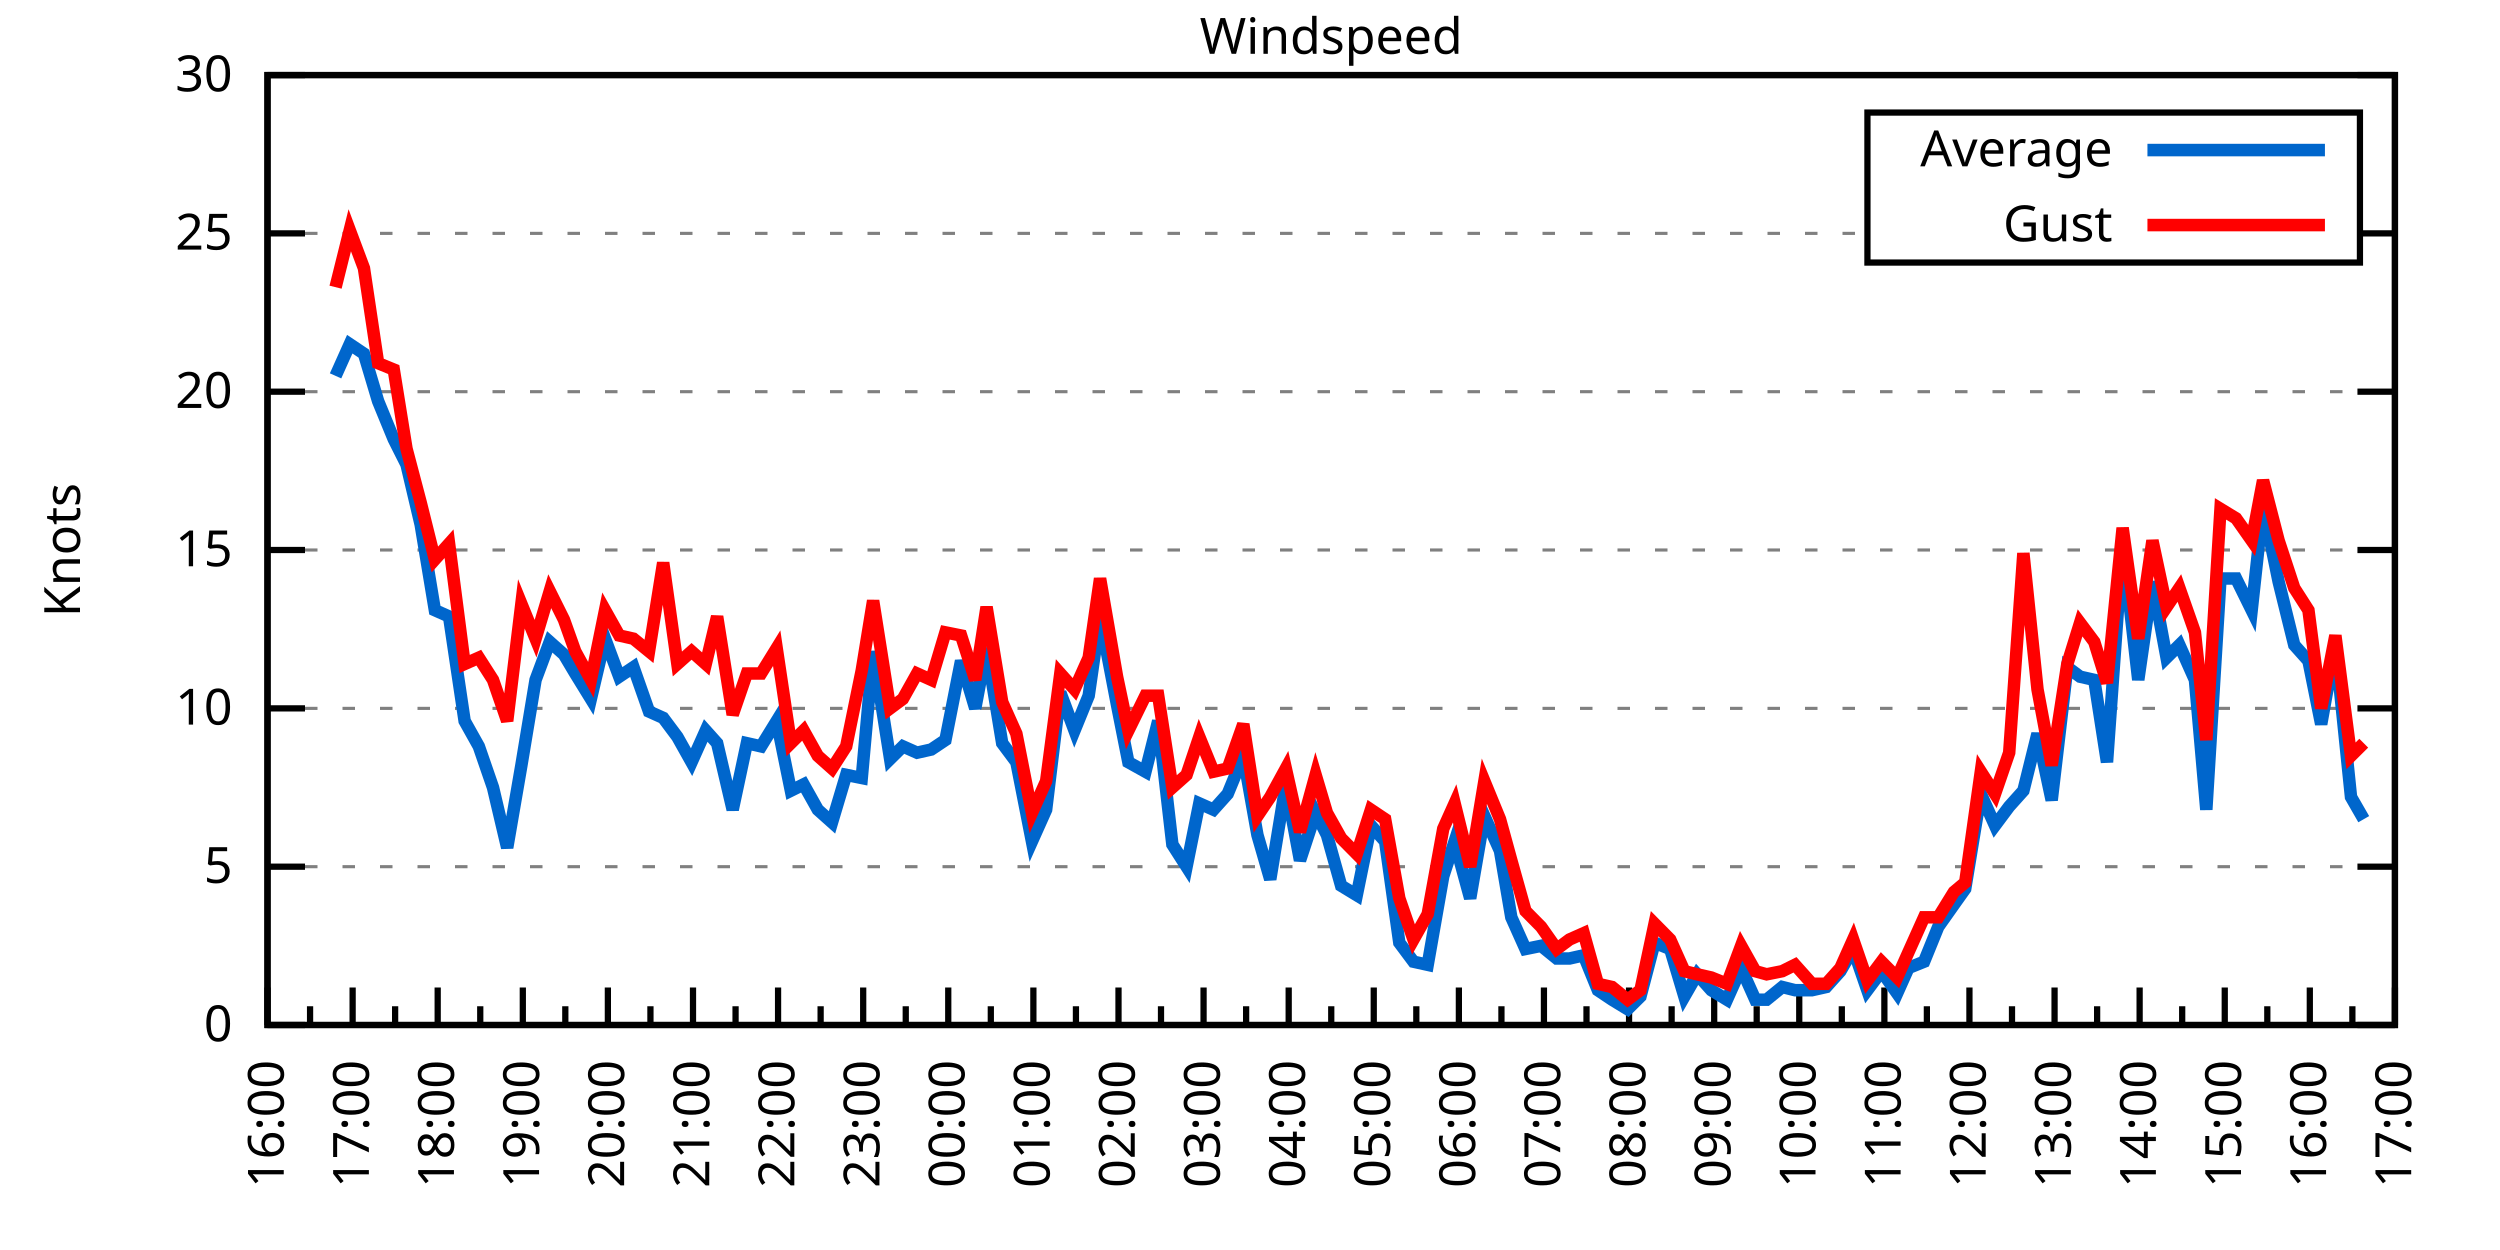
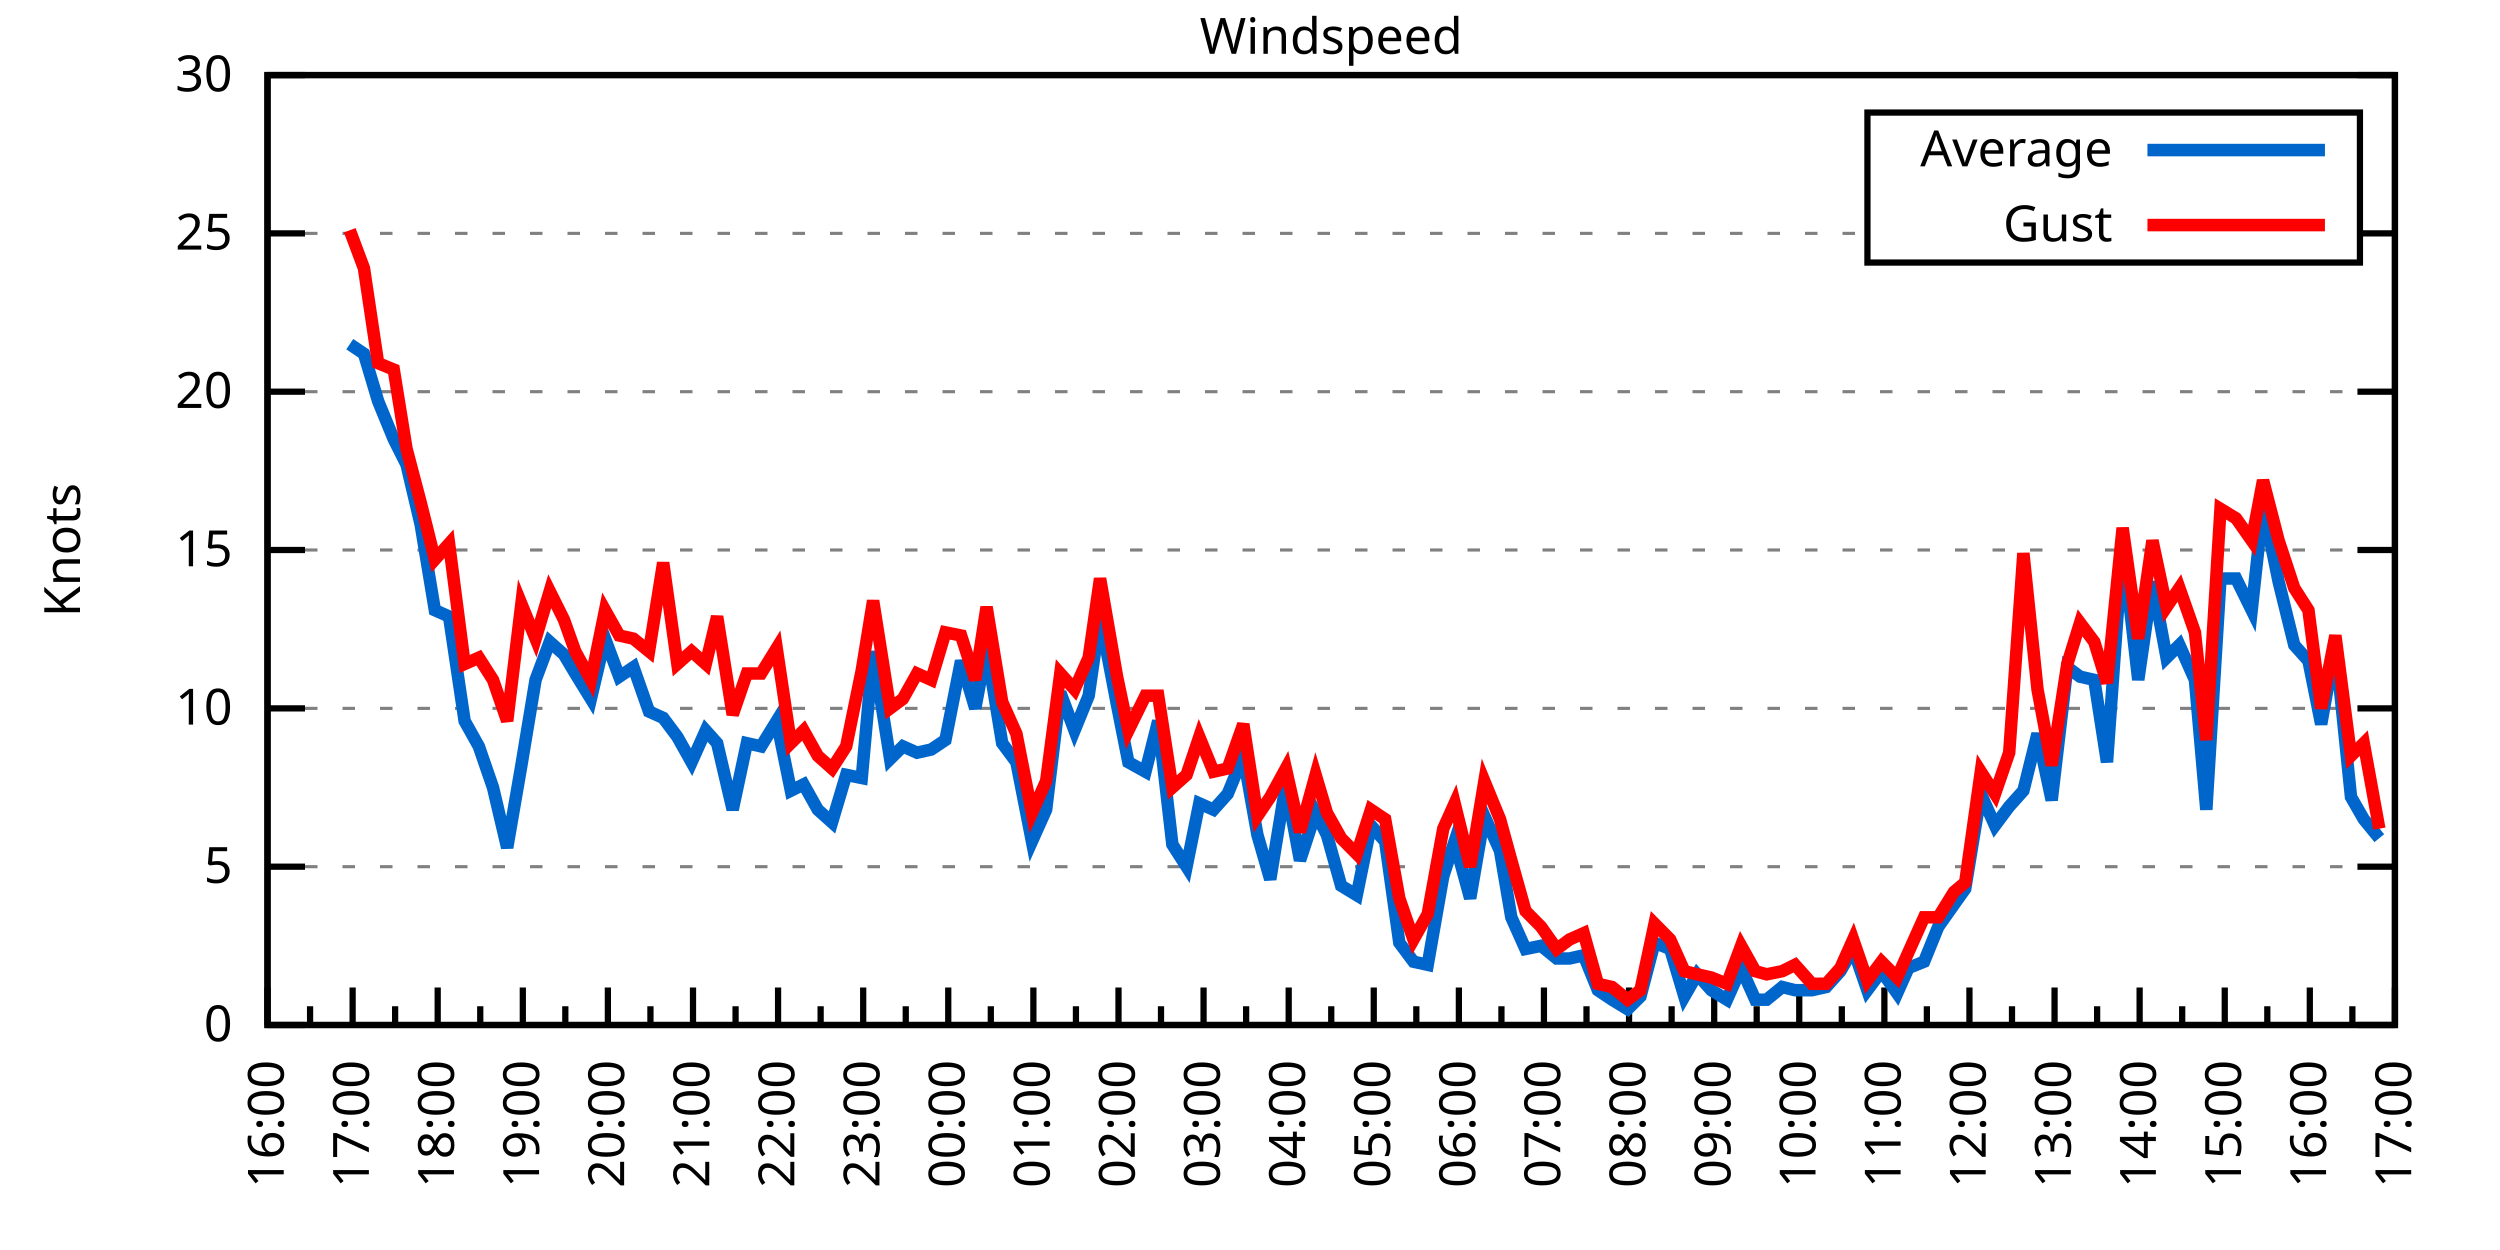
<svg xmlns="http://www.w3.org/2000/svg" xmlns:xlink="http://www.w3.org/1999/xlink" width="400" height="200" viewBox="0 0 400 200">
  <g id="gnuplot_canvas">
    <rect x="0" y="0" width="400" height="200" fill="none" />
    <defs>
      <circle id="gpDot" r="0.5" stroke-width="0.5" stroke="currentColor" />
      <path id="gpPt0" stroke-width="0.333" stroke="currentColor" d="M-1,0 h2 M0,-1 v2" />
      <path id="gpPt1" stroke-width="0.333" stroke="currentColor" d="M-1,-1 L1,1 M1,-1 L-1,1" />
      <path id="gpPt2" stroke-width="0.333" stroke="currentColor" d="M-1,0 L1,0 M0,-1 L0,1 M-1,-1 L1,1 M-1,1 L1,-1" />
      <rect id="gpPt3" stroke-width="0.333" stroke="currentColor" x="-1" y="-1" width="2" height="2" />
      <rect id="gpPt4" stroke-width="0.333" stroke="currentColor" fill="currentColor" x="-1" y="-1" width="2" height="2" />
      <circle id="gpPt5" stroke-width="0.333" stroke="currentColor" cx="0" cy="0" r="1" />
      <use xlink:href="#gpPt5" id="gpPt6" fill="currentColor" stroke="none" />
      <path id="gpPt7" stroke-width="0.333" stroke="currentColor" d="M0,-1.33 L-1.33,0.67 L1.33,0.67 z" />
      <use xlink:href="#gpPt7" id="gpPt8" fill="currentColor" stroke="none" />
      <use xlink:href="#gpPt7" id="gpPt9" stroke="currentColor" transform="rotate(180)" />
      <use xlink:href="#gpPt9" id="gpPt10" fill="currentColor" stroke="none" />
      <use xlink:href="#gpPt3" id="gpPt11" stroke="currentColor" transform="rotate(45)" />
      <use xlink:href="#gpPt11" id="gpPt12" fill="currentColor" stroke="none" />
      <path id="gpPt13" stroke-width="0.333" stroke="currentColor" d="M0,1.330 L1.265,0.411 L0.782,-1.067 L-0.782,-1.076 L-1.265,0.411 z" />
      <use xlink:href="#gpPt13" id="gpPt14" fill="currentColor" stroke="none" />
      <filter id="textbox" filterUnits="objectBoundingBox" x="0" y="0" height="1" width="1">
        <feFlood flood-color="white" flood-opacity="1" result="bgnd" />
        <feComposite in="SourceGraphic" in2="bgnd" operator="atop" />
      </filter>
      <filter id="greybox" filterUnits="objectBoundingBox" x="0" y="0" height="1" width="1">
        <feFlood flood-color="lightgrey" flood-opacity="1" result="grey" />
        <feComposite in="SourceGraphic" in2="grey" operator="atop" />
      </filter>
    </defs>
    <g fill="none" color="white" stroke="currentColor" stroke-width="1.00" stroke-linecap="butt" stroke-linejoin="miter">
</g>
    <g fill="none" color="black" stroke="currentColor" stroke-width="1.00" stroke-linecap="butt" stroke-linejoin="miter">
      <g stroke="none" shape-rendering="crispEdges">
        <polygon fill="rgb(255, 255, 255)" points="42.80,164.00 383.18,164.00 383.18,12.02 42.80,12.02 " />
      </g>
    </g>
    <g fill="none" color="black" stroke="currentColor" stroke-width="1.00" stroke-linecap="butt" stroke-linejoin="miter">
</g>
    <g fill="none" color="black" stroke="black" stroke-width="0.50" stroke-linecap="butt" stroke-linejoin="miter">
</g>
    <g fill="none" color="gray" stroke="currentColor" stroke-width="0.50" stroke-linecap="butt" stroke-linejoin="miter">
      <path stroke="gray" stroke-dasharray="2,4" class="gridline" d="M42.80,164.00 L383.19,164.00  " />
    </g>
    <g fill="none" color="gray" stroke="gray" stroke-width="1.00" stroke-linecap="butt" stroke-linejoin="miter">
</g>
    <g fill="none" color="black" stroke="currentColor" stroke-width="1.00" stroke-linecap="butt" stroke-linejoin="miter">
      <path stroke="black" d="M42.80,164.00 L48.80,164.00 M383.19,164.00 L377.19,164.00  " />
      <g transform="translate(37.20,166.60)" stroke="none" fill="black" font-family="Sans" font-size="8.00" text-anchor="end">
        <text>
          <tspan font-family="Sans"> 0</tspan>
        </text>
      </g>
    </g>
    <g fill="none" color="black" stroke="currentColor" stroke-width="1.00" stroke-linecap="butt" stroke-linejoin="miter">
</g>
    <g fill="none" color="black" stroke="black" stroke-width="0.50" stroke-linecap="butt" stroke-linejoin="miter">
</g>
    <g fill="none" color="gray" stroke="currentColor" stroke-width="0.50" stroke-linecap="butt" stroke-linejoin="miter">
      <path stroke="gray" stroke-dasharray="2,4" class="gridline" d="M42.80,138.67 L383.19,138.67  " />
    </g>
    <g fill="none" color="gray" stroke="gray" stroke-width="1.00" stroke-linecap="butt" stroke-linejoin="miter">
</g>
    <g fill="none" color="black" stroke="currentColor" stroke-width="1.00" stroke-linecap="butt" stroke-linejoin="miter">
      <path stroke="black" d="M42.80,138.67 L48.80,138.67 M383.19,138.67 L377.19,138.67  " />
      <g transform="translate(37.20,141.27)" stroke="none" fill="black" font-family="Sans" font-size="8.00" text-anchor="end">
        <text>
          <tspan font-family="Sans"> 5</tspan>
        </text>
      </g>
    </g>
    <g fill="none" color="black" stroke="currentColor" stroke-width="1.00" stroke-linecap="butt" stroke-linejoin="miter">
</g>
    <g fill="none" color="black" stroke="black" stroke-width="0.50" stroke-linecap="butt" stroke-linejoin="miter">
</g>
    <g fill="none" color="gray" stroke="currentColor" stroke-width="0.50" stroke-linecap="butt" stroke-linejoin="miter">
      <path stroke="gray" stroke-dasharray="2,4" class="gridline" d="M42.80,113.34 L383.19,113.34  " />
    </g>
    <g fill="none" color="gray" stroke="gray" stroke-width="1.00" stroke-linecap="butt" stroke-linejoin="miter">
</g>
    <g fill="none" color="black" stroke="currentColor" stroke-width="1.00" stroke-linecap="butt" stroke-linejoin="miter">
      <path stroke="black" d="M42.80,113.34 L48.80,113.34 M383.19,113.34 L377.19,113.34  " />
      <g transform="translate(37.20,115.94)" stroke="none" fill="black" font-family="Sans" font-size="8.00" text-anchor="end">
        <text>
          <tspan font-family="Sans"> 10</tspan>
        </text>
      </g>
    </g>
    <g fill="none" color="black" stroke="currentColor" stroke-width="1.00" stroke-linecap="butt" stroke-linejoin="miter">
</g>
    <g fill="none" color="black" stroke="black" stroke-width="0.50" stroke-linecap="butt" stroke-linejoin="miter">
</g>
    <g fill="none" color="gray" stroke="currentColor" stroke-width="0.50" stroke-linecap="butt" stroke-linejoin="miter">
      <path stroke="gray" stroke-dasharray="2,4" class="gridline" d="M42.80,88.00 L383.19,88.00  " />
    </g>
    <g fill="none" color="gray" stroke="gray" stroke-width="1.00" stroke-linecap="butt" stroke-linejoin="miter">
</g>
    <g fill="none" color="black" stroke="currentColor" stroke-width="1.00" stroke-linecap="butt" stroke-linejoin="miter">
      <path stroke="black" d="M42.80,88.00 L48.80,88.00 M383.19,88.00 L377.19,88.00  " />
      <g transform="translate(37.20,90.60)" stroke="none" fill="black" font-family="Sans" font-size="8.00" text-anchor="end">
        <text>
          <tspan font-family="Sans"> 15</tspan>
        </text>
      </g>
    </g>
    <g fill="none" color="black" stroke="currentColor" stroke-width="1.00" stroke-linecap="butt" stroke-linejoin="miter">
</g>
    <g fill="none" color="black" stroke="black" stroke-width="0.50" stroke-linecap="butt" stroke-linejoin="miter">
</g>
    <g fill="none" color="gray" stroke="currentColor" stroke-width="0.50" stroke-linecap="butt" stroke-linejoin="miter">
      <path stroke="gray" stroke-dasharray="2,4" class="gridline" d="M42.80,62.67 L383.19,62.67  " />
    </g>
    <g fill="none" color="gray" stroke="gray" stroke-width="1.00" stroke-linecap="butt" stroke-linejoin="miter">
</g>
    <g fill="none" color="black" stroke="currentColor" stroke-width="1.00" stroke-linecap="butt" stroke-linejoin="miter">
      <path stroke="black" d="M42.80,62.67 L48.80,62.67 M383.19,62.67 L377.19,62.67  " />
      <g transform="translate(37.20,65.27)" stroke="none" fill="black" font-family="Sans" font-size="8.00" text-anchor="end">
        <text>
          <tspan font-family="Sans"> 20</tspan>
        </text>
      </g>
    </g>
    <g fill="none" color="black" stroke="currentColor" stroke-width="1.00" stroke-linecap="butt" stroke-linejoin="miter">
</g>
    <g fill="none" color="black" stroke="black" stroke-width="0.50" stroke-linecap="butt" stroke-linejoin="miter">
</g>
    <g fill="none" color="gray" stroke="currentColor" stroke-width="0.50" stroke-linecap="butt" stroke-linejoin="miter">
      <path stroke="gray" stroke-dasharray="2,4" class="gridline" d="M42.80,37.34 L298.79,37.34 M377.59,37.34 L383.19,37.34  " />
    </g>
    <g fill="none" color="gray" stroke="gray" stroke-width="1.00" stroke-linecap="butt" stroke-linejoin="miter">
</g>
    <g fill="none" color="black" stroke="currentColor" stroke-width="1.00" stroke-linecap="butt" stroke-linejoin="miter">
      <path stroke="black" d="M42.80,37.34 L48.80,37.34 M383.19,37.34 L377.19,37.34  " />
      <g transform="translate(37.20,39.94)" stroke="none" fill="black" font-family="Sans" font-size="8.00" text-anchor="end">
        <text>
          <tspan font-family="Sans"> 25</tspan>
        </text>
      </g>
    </g>
    <g fill="none" color="black" stroke="currentColor" stroke-width="1.00" stroke-linecap="butt" stroke-linejoin="miter">
</g>
    <g fill="none" color="black" stroke="black" stroke-width="0.50" stroke-linecap="butt" stroke-linejoin="miter">
</g>
    <g fill="none" color="gray" stroke="currentColor" stroke-width="0.50" stroke-linecap="butt" stroke-linejoin="miter">
      <path stroke="gray" stroke-dasharray="2,4" class="gridline" d="M42.80,12.01 L383.19,12.01  " />
    </g>
    <g fill="none" color="gray" stroke="gray" stroke-width="1.00" stroke-linecap="butt" stroke-linejoin="miter">
</g>
    <g fill="none" color="black" stroke="currentColor" stroke-width="1.00" stroke-linecap="butt" stroke-linejoin="miter">
      <path stroke="black" d="M42.80,12.01 L48.80,12.01 M383.19,12.01 L377.19,12.01  " />
      <g transform="translate(37.20,14.61)" stroke="none" fill="black" font-family="Sans" font-size="8.00" text-anchor="end">
        <text>
          <tspan font-family="Sans"> 30</tspan>
        </text>
      </g>
    </g>
    <g fill="none" color="black" stroke="currentColor" stroke-width="1.00" stroke-linecap="butt" stroke-linejoin="miter">
      <path stroke="black" d="M42.80,164.00 L42.80,158.00  " />
      <g transform="translate(45.40,169.60) rotate(270)" stroke="none" fill="black" font-family="Sans" font-size="8.00" text-anchor="end">
        <text>
          <tspan font-family="Sans">16:00</tspan>
        </text>
      </g>
    </g>
    <g fill="none" color="black" stroke="currentColor" stroke-width="1.00" stroke-linecap="butt" stroke-linejoin="miter">
      <path stroke="black" d="M49.61,164.00 L49.61,161.00 M56.42,164.00 L56.42,158.00  " />
      <g transform="translate(59.02,169.60) rotate(270)" stroke="none" fill="black" font-family="Sans" font-size="8.00" text-anchor="end">
        <text>
          <tspan font-family="Sans">17:00</tspan>
        </text>
      </g>
    </g>
    <g fill="none" color="black" stroke="currentColor" stroke-width="1.00" stroke-linecap="butt" stroke-linejoin="miter">
      <path stroke="black" d="M63.22,164.00 L63.22,161.00 M70.03,164.00 L70.03,158.00  " />
      <g transform="translate(72.63,169.60) rotate(270)" stroke="none" fill="black" font-family="Sans" font-size="8.00" text-anchor="end">
        <text>
          <tspan font-family="Sans">18:00</tspan>
        </text>
      </g>
    </g>
    <g fill="none" color="black" stroke="currentColor" stroke-width="1.00" stroke-linecap="butt" stroke-linejoin="miter">
      <path stroke="black" d="M76.84,164.00 L76.84,161.00 M83.65,164.00 L83.65,158.00  " />
      <g transform="translate(86.25,169.60) rotate(270)" stroke="none" fill="black" font-family="Sans" font-size="8.00" text-anchor="end">
        <text>
          <tspan font-family="Sans">19:00</tspan>
        </text>
      </g>
    </g>
    <g fill="none" color="black" stroke="currentColor" stroke-width="1.00" stroke-linecap="butt" stroke-linejoin="miter">
      <path stroke="black" d="M90.45,164.00 L90.45,161.00 M97.26,164.00 L97.26,158.00  " />
      <g transform="translate(99.86,169.60) rotate(270)" stroke="none" fill="black" font-family="Sans" font-size="8.00" text-anchor="end">
        <text>
          <tspan font-family="Sans">20:00</tspan>
        </text>
      </g>
    </g>
    <g fill="none" color="black" stroke="currentColor" stroke-width="1.00" stroke-linecap="butt" stroke-linejoin="miter">
      <path stroke="black" d="M104.07,164.00 L104.07,161.00 M110.88,164.00 L110.88,158.00  " />
      <g transform="translate(113.48,169.60) rotate(270)" stroke="none" fill="black" font-family="Sans" font-size="8.00" text-anchor="end">
        <text>
          <tspan font-family="Sans">21:00</tspan>
        </text>
      </g>
    </g>
    <g fill="none" color="black" stroke="currentColor" stroke-width="1.00" stroke-linecap="butt" stroke-linejoin="miter">
      <path stroke="black" d="M117.69,164.00 L117.69,161.00 M124.49,164.00 L124.49,158.00  " />
      <g transform="translate(127.09,169.60) rotate(270)" stroke="none" fill="black" font-family="Sans" font-size="8.00" text-anchor="end">
        <text>
          <tspan font-family="Sans">22:00</tspan>
        </text>
      </g>
    </g>
    <g fill="none" color="black" stroke="currentColor" stroke-width="1.00" stroke-linecap="butt" stroke-linejoin="miter">
      <path stroke="black" d="M131.30,164.00 L131.30,161.00 M138.11,164.00 L138.11,158.00  " />
      <g transform="translate(140.71,169.60) rotate(270)" stroke="none" fill="black" font-family="Sans" font-size="8.00" text-anchor="end">
        <text>
          <tspan font-family="Sans">23:00</tspan>
        </text>
      </g>
    </g>
    <g fill="none" color="black" stroke="currentColor" stroke-width="1.00" stroke-linecap="butt" stroke-linejoin="miter">
      <path stroke="black" d="M144.92,164.00 L144.92,161.00 M151.72,164.00 L151.72,158.00  " />
      <g transform="translate(154.32,169.60) rotate(270)" stroke="none" fill="black" font-family="Sans" font-size="8.00" text-anchor="end">
        <text>
          <tspan font-family="Sans">00:00</tspan>
        </text>
      </g>
    </g>
    <g fill="none" color="black" stroke="currentColor" stroke-width="1.00" stroke-linecap="butt" stroke-linejoin="miter">
      <path stroke="black" d="M158.53,164.00 L158.53,161.00 M165.34,164.00 L165.34,158.00  " />
      <g transform="translate(167.94,169.60) rotate(270)" stroke="none" fill="black" font-family="Sans" font-size="8.00" text-anchor="end">
        <text>
          <tspan font-family="Sans">01:00</tspan>
        </text>
      </g>
    </g>
    <g fill="none" color="black" stroke="currentColor" stroke-width="1.00" stroke-linecap="butt" stroke-linejoin="miter">
      <path stroke="black" d="M172.15,164.00 L172.15,161.00 M178.96,164.00 L178.96,158.00  " />
      <g transform="translate(181.56,169.60) rotate(270)" stroke="none" fill="black" font-family="Sans" font-size="8.00" text-anchor="end">
        <text>
          <tspan font-family="Sans">02:00</tspan>
        </text>
      </g>
    </g>
    <g fill="none" color="black" stroke="currentColor" stroke-width="1.00" stroke-linecap="butt" stroke-linejoin="miter">
      <path stroke="black" d="M185.76,164.00 L185.76,161.00 M192.57,164.00 L192.57,158.00  " />
      <g transform="translate(195.17,169.60) rotate(270)" stroke="none" fill="black" font-family="Sans" font-size="8.00" text-anchor="end">
        <text>
          <tspan font-family="Sans">03:00</tspan>
        </text>
      </g>
    </g>
    <g fill="none" color="black" stroke="currentColor" stroke-width="1.00" stroke-linecap="butt" stroke-linejoin="miter">
      <path stroke="black" d="M199.38,164.00 L199.38,161.00 M206.19,164.00 L206.19,158.00  " />
      <g transform="translate(208.79,169.60) rotate(270)" stroke="none" fill="black" font-family="Sans" font-size="8.00" text-anchor="end">
        <text>
          <tspan font-family="Sans">04:00</tspan>
        </text>
      </g>
    </g>
    <g fill="none" color="black" stroke="currentColor" stroke-width="1.00" stroke-linecap="butt" stroke-linejoin="miter">
      <path stroke="black" d="M213.00,164.00 L213.00,161.00 M219.80,164.00 L219.80,158.00  " />
      <g transform="translate(222.40,169.60) rotate(270)" stroke="none" fill="black" font-family="Sans" font-size="8.00" text-anchor="end">
        <text>
          <tspan font-family="Sans">05:00</tspan>
        </text>
      </g>
    </g>
    <g fill="none" color="black" stroke="currentColor" stroke-width="1.00" stroke-linecap="butt" stroke-linejoin="miter">
      <path stroke="black" d="M226.61,164.00 L226.61,161.00 M233.42,164.00 L233.42,158.00  " />
      <g transform="translate(236.02,169.60) rotate(270)" stroke="none" fill="black" font-family="Sans" font-size="8.00" text-anchor="end">
        <text>
          <tspan font-family="Sans">06:00</tspan>
        </text>
      </g>
    </g>
    <g fill="none" color="black" stroke="currentColor" stroke-width="1.00" stroke-linecap="butt" stroke-linejoin="miter">
      <path stroke="black" d="M240.23,164.00 L240.23,161.00 M247.03,164.00 L247.03,158.00  " />
      <g transform="translate(249.63,169.60) rotate(270)" stroke="none" fill="black" font-family="Sans" font-size="8.00" text-anchor="end">
        <text>
          <tspan font-family="Sans">07:00</tspan>
        </text>
      </g>
    </g>
    <g fill="none" color="black" stroke="currentColor" stroke-width="1.00" stroke-linecap="butt" stroke-linejoin="miter">
      <path stroke="black" d="M253.84,164.00 L253.84,161.00 M260.65,164.00 L260.65,158.00  " />
      <g transform="translate(263.25,169.60) rotate(270)" stroke="none" fill="black" font-family="Sans" font-size="8.00" text-anchor="end">
        <text>
          <tspan font-family="Sans">08:00</tspan>
        </text>
      </g>
    </g>
    <g fill="none" color="black" stroke="currentColor" stroke-width="1.00" stroke-linecap="butt" stroke-linejoin="miter">
      <path stroke="black" d="M267.46,164.00 L267.46,161.00 M274.27,164.00 L274.27,158.00  " />
      <g transform="translate(276.87,169.60) rotate(270)" stroke="none" fill="black" font-family="Sans" font-size="8.00" text-anchor="end">
        <text>
          <tspan font-family="Sans">09:00</tspan>
        </text>
      </g>
    </g>
    <g fill="none" color="black" stroke="currentColor" stroke-width="1.00" stroke-linecap="butt" stroke-linejoin="miter">
      <path stroke="black" d="M281.07,164.00 L281.07,161.00 M287.88,164.00 L287.88,158.00  " />
      <g transform="translate(290.48,169.60) rotate(270)" stroke="none" fill="black" font-family="Sans" font-size="8.00" text-anchor="end">
        <text>
          <tspan font-family="Sans">10:00</tspan>
        </text>
      </g>
    </g>
    <g fill="none" color="black" stroke="currentColor" stroke-width="1.00" stroke-linecap="butt" stroke-linejoin="miter">
      <path stroke="black" d="M294.69,164.00 L294.69,161.00 M301.50,164.00 L301.50,158.00  " />
      <g transform="translate(304.10,169.60) rotate(270)" stroke="none" fill="black" font-family="Sans" font-size="8.00" text-anchor="end">
        <text>
          <tspan font-family="Sans">11:00</tspan>
        </text>
      </g>
    </g>
    <g fill="none" color="black" stroke="currentColor" stroke-width="1.00" stroke-linecap="butt" stroke-linejoin="miter">
      <path stroke="black" d="M308.30,164.00 L308.30,161.00 M315.11,164.00 L315.11,158.00  " />
      <g transform="translate(317.71,169.60) rotate(270)" stroke="none" fill="black" font-family="Sans" font-size="8.00" text-anchor="end">
        <text>
          <tspan font-family="Sans">12:00</tspan>
        </text>
      </g>
    </g>
    <g fill="none" color="black" stroke="currentColor" stroke-width="1.00" stroke-linecap="butt" stroke-linejoin="miter">
      <path stroke="black" d="M321.92,164.00 L321.92,161.00 M328.73,164.00 L328.73,158.00  " />
      <g transform="translate(331.33,169.60) rotate(270)" stroke="none" fill="black" font-family="Sans" font-size="8.00" text-anchor="end">
        <text>
          <tspan font-family="Sans">13:00</tspan>
        </text>
      </g>
    </g>
    <g fill="none" color="black" stroke="currentColor" stroke-width="1.00" stroke-linecap="butt" stroke-linejoin="miter">
      <path stroke="black" d="M335.54,164.00 L335.54,161.00 M342.34,164.00 L342.34,158.00  " />
      <g transform="translate(344.94,169.60) rotate(270)" stroke="none" fill="black" font-family="Sans" font-size="8.00" text-anchor="end">
        <text>
          <tspan font-family="Sans">14:00</tspan>
        </text>
      </g>
    </g>
    <g fill="none" color="black" stroke="currentColor" stroke-width="1.00" stroke-linecap="butt" stroke-linejoin="miter">
      <path stroke="black" d="M349.15,164.00 L349.15,161.00 M355.96,164.00 L355.96,158.00  " />
      <g transform="translate(358.56,169.60) rotate(270)" stroke="none" fill="black" font-family="Sans" font-size="8.00" text-anchor="end">
        <text>
          <tspan font-family="Sans">15:00</tspan>
        </text>
      </g>
    </g>
    <g fill="none" color="black" stroke="currentColor" stroke-width="1.00" stroke-linecap="butt" stroke-linejoin="miter">
      <path stroke="black" d="M362.77,164.00 L362.77,161.00 M369.57,164.00 L369.57,158.00  " />
      <g transform="translate(372.17,169.60) rotate(270)" stroke="none" fill="black" font-family="Sans" font-size="8.00" text-anchor="end">
        <text>
          <tspan font-family="Sans">16:00</tspan>
        </text>
      </g>
    </g>
    <g fill="none" color="black" stroke="currentColor" stroke-width="1.00" stroke-linecap="butt" stroke-linejoin="miter">
      <path stroke="black" d="M376.38,164.00 L376.38,161.00 M383.19,164.00 L383.19,158.00  " />
      <g transform="translate(385.79,169.60) rotate(270)" stroke="none" fill="black" font-family="Sans" font-size="8.00" text-anchor="end">
        <text>
          <tspan font-family="Sans">17:00</tspan>
        </text>
      </g>
    </g>
    <g fill="none" color="black" stroke="currentColor" stroke-width="1.00" stroke-linecap="butt" stroke-linejoin="miter">
</g>
    <g fill="none" color="black" stroke="currentColor" stroke-width="1.00" stroke-linecap="butt" stroke-linejoin="miter">
      <path stroke="black" d="M42.80,12.01 L42.80,164.00 L383.19,164.00 L383.19,12.01 L42.80,12.01 Z  " />
    </g>
    <g fill="none" color="black" stroke="currentColor" stroke-width="1.00" stroke-linecap="butt" stroke-linejoin="miter">
      <g transform="translate(12.80,88.01) rotate(270)" stroke="none" fill="black" font-family="Sans" font-size="8.00" text-anchor="middle">
        <text>
          <tspan font-family="Sans">Knots</tspan>
        </text>
      </g>
    </g>
    <g fill="none" color="black" stroke="currentColor" stroke-width="1.00" stroke-linecap="butt" stroke-linejoin="miter">
</g>
    <g fill="none" color="black" stroke="currentColor" stroke-width="1.00" stroke-linecap="butt" stroke-linejoin="miter">
      <path stroke="black" d="M298.79,42.01 L298.79,18.01 L377.59,18.01 L377.59,42.01 L298.79,42.01 Z  " />
    </g>
    <g id="Windspeed_plot_1">
      <g fill="none" color="white" stroke="black" stroke-width="2.00" stroke-linecap="butt" stroke-linejoin="miter">
</g>
      <g fill="none" color="black" stroke="currentColor" stroke-width="2.00" stroke-linecap="butt" stroke-linejoin="miter">
        <g transform="translate(337.99,26.61)" stroke="none" fill="black" font-family="Sans" font-size="8.00" text-anchor="end">
          <text>
            <tspan font-family="Sans">Average</tspan>
          </text>
        </g>
      </g>
      <g fill="none" color="black" stroke="currentColor" stroke-width="2.00" stroke-linecap="butt" stroke-linejoin="miter">
-         <path stroke="rgb(  0, 102, 204)" d="M343.59,24.01 L371.99,24.01 M53.69,60.14 L55.96,55.07 L58.23,56.59 L60.50,64.19 L63.00,70.27 L65.04,74.33   L67.31,83.95 L69.58,97.63 L71.85,98.64 L74.34,115.36 L76.61,119.42 L78.88,126.00 L81.15,135.63 L83.42,122.46   L85.69,108.78 L87.96,102.70 L90.23,104.72 L92.04,107.76 L94.54,111.82 L96.81,102.19 L99.08,108.27 L101.35,106.75   L103.84,113.84 L106.11,114.86 L108.38,117.90 L110.65,121.95 L112.92,116.88 L114.74,118.91 L117.23,129.55 L119.50,118.91   L121.77,119.42 L124.27,115.36 L126.54,126.51 L128.58,125.50 L130.85,129.55 L133.12,131.58 L135.39,123.98 L137.88,124.48   L139.70,104.22 L142.42,121.44 L144.46,119.42 L146.73,120.43 L149.00,119.92 L151.27,118.40 L153.77,105.74 L156.04,113.34   L157.85,103.71 L160.35,118.91 L162.62,121.95 L165.11,134.62 L167.38,129.55 L169.65,110.80 L171.92,116.88 L174.19,111.31   L176.01,98.64 L178.73,112.83 L180.54,121.95 L183.27,123.47 L185.31,115.36 L187.58,135.12 L189.85,138.67 L191.89,128.54   L194.16,129.55 L196.43,127.02 L198.93,120.94 L201.19,133.60 L203.24,140.69 L205.73,125.50 L208.00,137.66 L210.50,130.06   L212.31,133.60 L214.58,141.71 L217.08,143.23 L219.35,132.08 L221.62,134.62 L223.89,150.83 L226.16,153.87 L228.43,154.37   L230.92,140.19 L232.74,134.62 L235.23,143.73 L237.50,130.56 L240.00,136.14 L241.81,146.77 L244.08,151.84 L246.58,151.33   L249.08,153.36 L251.12,153.36 L253.39,152.85 L255.66,158.43 L257.93,159.95 L260.42,161.47 L262.47,159.44 L264.73,150.83   L267.23,151.84 L269.50,159.44 L271.54,155.89 L273.81,158.43 L276.31,159.95 L278.58,154.88 L280.85,159.95 L282.66,159.95   L285.16,157.92 L287.20,158.43 L289.92,158.43 L292.19,157.92 L294.46,155.39 L296.50,151.84 L298.77,158.43 L301.04,155.39   L303.54,158.93 L305.35,154.88 L307.85,153.87 L310.12,148.29 L312.62,144.75 L314.43,142.21 L316.93,127.02 L319.20,132.08   L321.47,129.04 L323.74,126.51 L326.00,117.39 L328.27,128.03 L330.77,106.75 L332.81,108.27 L335.08,108.78 L337.12,121.95   L339.62,86.99 L342.12,108.78 L344.39,93.07 L346.65,105.23 L348.70,103.20 L351.19,108.78 L353.01,129.55 L355.28,92.56   L357.77,92.56 L360.27,97.63 L362.09,80.91 L364.58,93.07 L367.08,103.20 L369.35,105.74 L371.39,115.87 L373.66,103.20   L376.16,127.52 L378.20,131.07  " />
+         <path stroke="rgb(  0, 102, 204)" d="M343.59,24.01 L371.99,24.01 M55.96,55.07 L58.23,56.59 L60.50,64.19 L63.00,70.27 L65.04,74.33 L67.31,83.95   L69.58,97.63 L71.85,98.64 L74.34,115.36 L76.61,119.42 L78.88,126.00 L81.15,135.63 L83.42,122.46 L85.69,108.78   L87.96,102.70 L90.23,104.72 L92.04,107.76 L94.54,111.82 L96.81,102.19 L99.08,108.27 L101.35,106.75 L103.84,113.84   L106.11,114.86 L108.38,117.90 L110.65,121.95 L112.92,116.88 L114.74,118.91 L117.23,129.55 L119.50,118.91 L121.77,119.42   L124.27,115.36 L126.54,126.51 L128.58,125.50 L130.85,129.55 L133.12,131.58 L135.39,123.98 L137.88,124.48 L139.70,104.22   L142.42,121.44 L144.46,119.42 L146.73,120.43 L149.00,119.92 L151.27,118.40 L153.77,105.74 L156.04,113.34 L157.85,103.71   L160.35,118.91 L162.62,121.95 L165.11,134.62 L167.38,129.55 L169.65,110.80 L171.92,116.88 L174.19,111.31 L176.01,98.64   L178.73,112.83 L180.54,121.95 L183.27,123.47 L185.31,115.36 L187.58,135.12 L189.85,138.67 L191.89,128.54 L194.16,129.55   L196.43,127.02 L198.93,120.94 L201.19,133.60 L203.24,140.69 L205.73,125.50 L208.00,137.66 L210.50,130.06 L212.31,133.60   L214.58,141.71 L217.08,143.23 L219.35,132.08 L221.62,134.62 L223.89,150.83 L226.16,153.87 L228.43,154.37 L230.92,140.19   L232.74,134.62 L235.23,143.73 L237.50,130.56 L240.00,136.14 L241.81,146.77 L244.08,151.84 L246.58,151.33 L249.08,153.36   L251.12,153.36 L253.39,152.85 L255.66,158.43 L257.93,159.95 L260.42,161.47 L262.47,159.44 L264.73,150.83 L267.23,151.84   L269.50,159.44 L271.54,155.89 L273.81,158.43 L276.31,159.95 L278.58,154.88 L280.85,159.95 L282.66,159.95 L285.16,157.92   L287.20,158.43 L289.92,158.43 L292.19,157.92 L294.46,155.39 L296.50,151.84 L298.77,158.43 L301.04,155.39 L303.54,158.93   L305.35,154.88 L307.85,153.87 L310.12,148.29 L312.62,144.75 L314.43,142.21 L316.93,127.02 L319.20,132.08 L321.47,129.04   L323.74,126.51 L326.00,117.39 L328.27,128.03 L330.77,106.75 L332.81,108.27 L335.08,108.78 L337.12,121.95 L339.62,86.99   L342.12,108.78 L344.39,93.07 L346.65,105.23 L348.70,103.20 L351.19,108.78 L353.01,129.55 L355.28,92.56 L357.77,92.56   L360.27,97.63 L362.09,80.91 L364.58,93.07 L367.08,103.20 L369.35,105.74 L371.39,115.87 L373.66,103.20 L376.16,127.52   L378.20,131.07 L380.69,134.11  " />
      </g>
    </g>
    <g id="Windspeed_plot_2">
      <g fill="none" color="black" stroke="currentColor" stroke-width="2.00" stroke-linecap="butt" stroke-linejoin="miter">
        <g transform="translate(337.99,38.61)" stroke="none" fill="black" font-family="Sans" font-size="8.00" text-anchor="end">
          <text>
            <tspan font-family="Sans">Gust</tspan>
          </text>
        </g>
      </g>
      <g fill="none" color="black" stroke="currentColor" stroke-width="2.00" stroke-linecap="butt" stroke-linejoin="miter">
-         <path stroke="rgb(255,   0,   0)" d="M343.59,36.01 L371.99,36.01 M53.69,45.95 L55.96,36.84 L58.23,42.91 L60.50,58.11 L63.00,59.13 L65.04,71.79   L67.31,80.41 L69.58,89.52 L71.85,86.99 L74.34,106.24 L76.61,105.23 L78.88,108.78 L81.15,115.36 L83.42,96.62   L85.69,102.19 L87.96,94.59 L90.23,99.15 L92.04,104.22 L94.54,108.78 L96.81,97.63 L99.08,101.68 L101.35,102.19   L103.84,104.22 L106.11,90.03 L108.38,106.24 L110.65,104.22 L112.92,106.24 L114.74,98.64 L117.23,114.35 L119.50,107.76   L121.77,107.76 L124.27,103.71 L126.54,118.91 L128.58,116.88 L130.85,120.94 L133.12,122.96 L135.39,119.42 L137.88,107.26   L139.70,96.11 L142.42,113.34 L144.46,111.82 L146.73,107.76 L149.00,108.78 L151.27,101.18 L153.77,101.68 L156.04,108.78   L157.85,97.12 L160.35,112.32 L162.62,117.39 L165.11,130.06 L167.38,124.99 L169.65,107.76 L171.92,110.30 L174.19,105.23   L176.01,92.56 L178.73,108.27 L180.54,116.88 L183.27,111.31 L185.31,111.31 L187.58,126.00 L189.85,123.98 L191.89,117.90   L194.16,123.47 L196.43,122.96 L198.93,115.87 L201.19,130.56 L203.24,127.52 L205.73,122.96 L208.00,133.10 L210.50,123.98   L212.31,130.06 L214.58,134.11 L217.08,136.64 L219.35,129.55 L221.62,131.07 L223.89,143.73 L226.16,150.32 L228.43,146.27   L230.92,132.59 L232.74,128.54 L235.23,138.67 L237.50,124.99 L240.00,131.07 L241.81,137.66 L244.08,145.76 L246.58,148.29   L249.08,151.84 L251.12,150.32 L253.39,149.31 L255.66,157.41 L257.93,157.92 L260.42,159.95 L262.47,158.43 L264.73,147.79   L267.23,150.32 L269.50,155.39 L271.54,155.89 L273.81,156.40 L276.31,157.41 L278.58,151.33 L280.85,155.39 L282.66,155.89   L285.16,155.39 L287.20,154.37 L289.92,157.41 L292.19,157.41 L294.46,154.88 L296.50,150.32 L298.77,156.91 L301.04,153.87   L303.54,156.40 L305.35,152.35 L307.85,146.77 L310.12,146.77 L312.62,142.72 L314.43,141.20 L316.93,123.47 L319.20,127.02   L321.47,120.43 L323.74,88.51 L326.00,110.30 L328.27,122.46 L330.77,106.24 L332.81,99.66 L335.08,102.70 L337.12,109.28   L339.62,84.46 L342.12,102.19 L344.39,86.49 L346.65,97.12 L348.70,94.08 L351.19,101.18 L353.01,118.40 L355.28,81.42   L357.77,82.94 L360.27,86.49 L362.09,76.86 L364.58,86.49 L367.08,94.08 L369.35,97.63 L371.39,113.34 L373.66,101.68   L376.16,120.94 L378.20,118.91  " />
+         <path stroke="rgb(255,   0,   0)" d="M343.59,36.01 L371.99,36.01 M55.96,36.84 L58.23,42.91 L60.50,58.11 L63.00,59.13 L65.04,71.79 L67.31,80.41   L69.58,89.52 L71.85,86.99 L74.34,106.24 L76.61,105.23 L78.88,108.78 L81.15,115.36 L83.42,96.62 L85.69,102.19   L87.96,94.59 L90.23,99.15 L92.04,104.22 L94.54,108.78 L96.81,97.63 L99.08,101.68 L101.35,102.19 L103.84,104.22   L106.11,90.03 L108.38,106.24 L110.65,104.22 L112.92,106.24 L114.74,98.64 L117.23,114.35 L119.50,107.76 L121.77,107.76   L124.27,103.71 L126.54,118.91 L128.58,116.88 L130.85,120.94 L133.12,122.96 L135.39,119.42 L137.88,107.26 L139.70,96.11   L142.42,113.34 L144.46,111.82 L146.73,107.76 L149.00,108.78 L151.27,101.18 L153.77,101.68 L156.04,108.78 L157.85,97.12   L160.35,112.32 L162.62,117.39 L165.11,130.06 L167.38,124.99 L169.65,107.76 L171.92,110.30 L174.19,105.23 L176.01,92.56   L178.73,108.27 L180.54,116.88 L183.27,111.31 L185.31,111.31 L187.58,126.00 L189.85,123.98 L191.89,117.90 L194.16,123.47   L196.43,122.96 L198.93,115.87 L201.19,130.56 L203.24,127.52 L205.73,122.96 L208.00,133.10 L210.50,123.98 L212.31,130.06   L214.58,134.11 L217.08,136.64 L219.35,129.55 L221.62,131.07 L223.89,143.73 L226.16,150.32 L228.43,146.27 L230.92,132.59   L232.74,128.54 L235.23,138.67 L237.50,124.99 L240.00,131.07 L241.81,137.66 L244.08,145.76 L246.58,148.29 L249.08,151.84   L251.12,150.32 L253.39,149.31 L255.66,157.41 L257.93,157.92 L260.42,159.95 L262.47,158.43 L264.73,147.79 L267.23,150.32   L269.50,155.39 L271.54,155.89 L273.81,156.40 L276.31,157.41 L278.58,151.33 L280.85,155.39 L282.66,155.89 L285.16,155.39   L287.20,154.37 L289.92,157.41 L292.19,157.41 L294.46,154.88 L296.50,150.32 L298.77,156.91 L301.04,153.87 L303.54,156.40   L305.35,152.35 L307.85,146.77 L310.12,146.77 L312.62,142.72 L314.43,141.20 L316.93,123.47 L319.20,127.02 L321.47,120.43   L323.74,88.51 L326.00,110.30 L328.27,122.46 L330.77,106.24 L332.81,99.66 L335.08,102.70 L337.12,109.28 L339.62,84.46   L342.12,102.19 L344.39,86.49 L346.65,97.12 L348.70,94.08 L351.19,101.18 L353.01,118.40 L355.28,81.42 L357.77,82.94   L360.27,86.49 L362.09,76.86 L364.58,86.49 L367.08,94.08 L369.35,97.63 L371.39,113.34 L373.66,101.68 L376.16,120.94   L378.20,118.91 L380.69,132.59  " />
      </g>
    </g>
    <g fill="none" color="black" stroke="currentColor" stroke-width="2.00" stroke-linecap="butt" stroke-linejoin="miter">
</g>
    <g fill="none" color="black" stroke="black" stroke-width="1.00" stroke-linecap="butt" stroke-linejoin="miter">
</g>
    <g fill="none" color="black" stroke="currentColor" stroke-width="1.00" stroke-linecap="butt" stroke-linejoin="miter">
      <path stroke="black" d="M42.80,12.01 L42.80,164.00 L383.19,164.00 L383.19,12.01 L42.80,12.01 Z  " />
    </g>
    <g fill="none" color="black" stroke="currentColor" stroke-width="1.00" stroke-linecap="butt" stroke-linejoin="miter">
      <g transform="translate(212.99,8.61)" stroke="none" fill="black" font-family="Sans" font-size="8.00" text-anchor="middle">
        <text>
          <tspan font-family="Sans">Windspeed</tspan>
        </text>
      </g>
    </g>
    <g fill="none" color="black" stroke="currentColor" stroke-width="1.00" stroke-linecap="butt" stroke-linejoin="miter">
</g>
  </g>
</svg>
